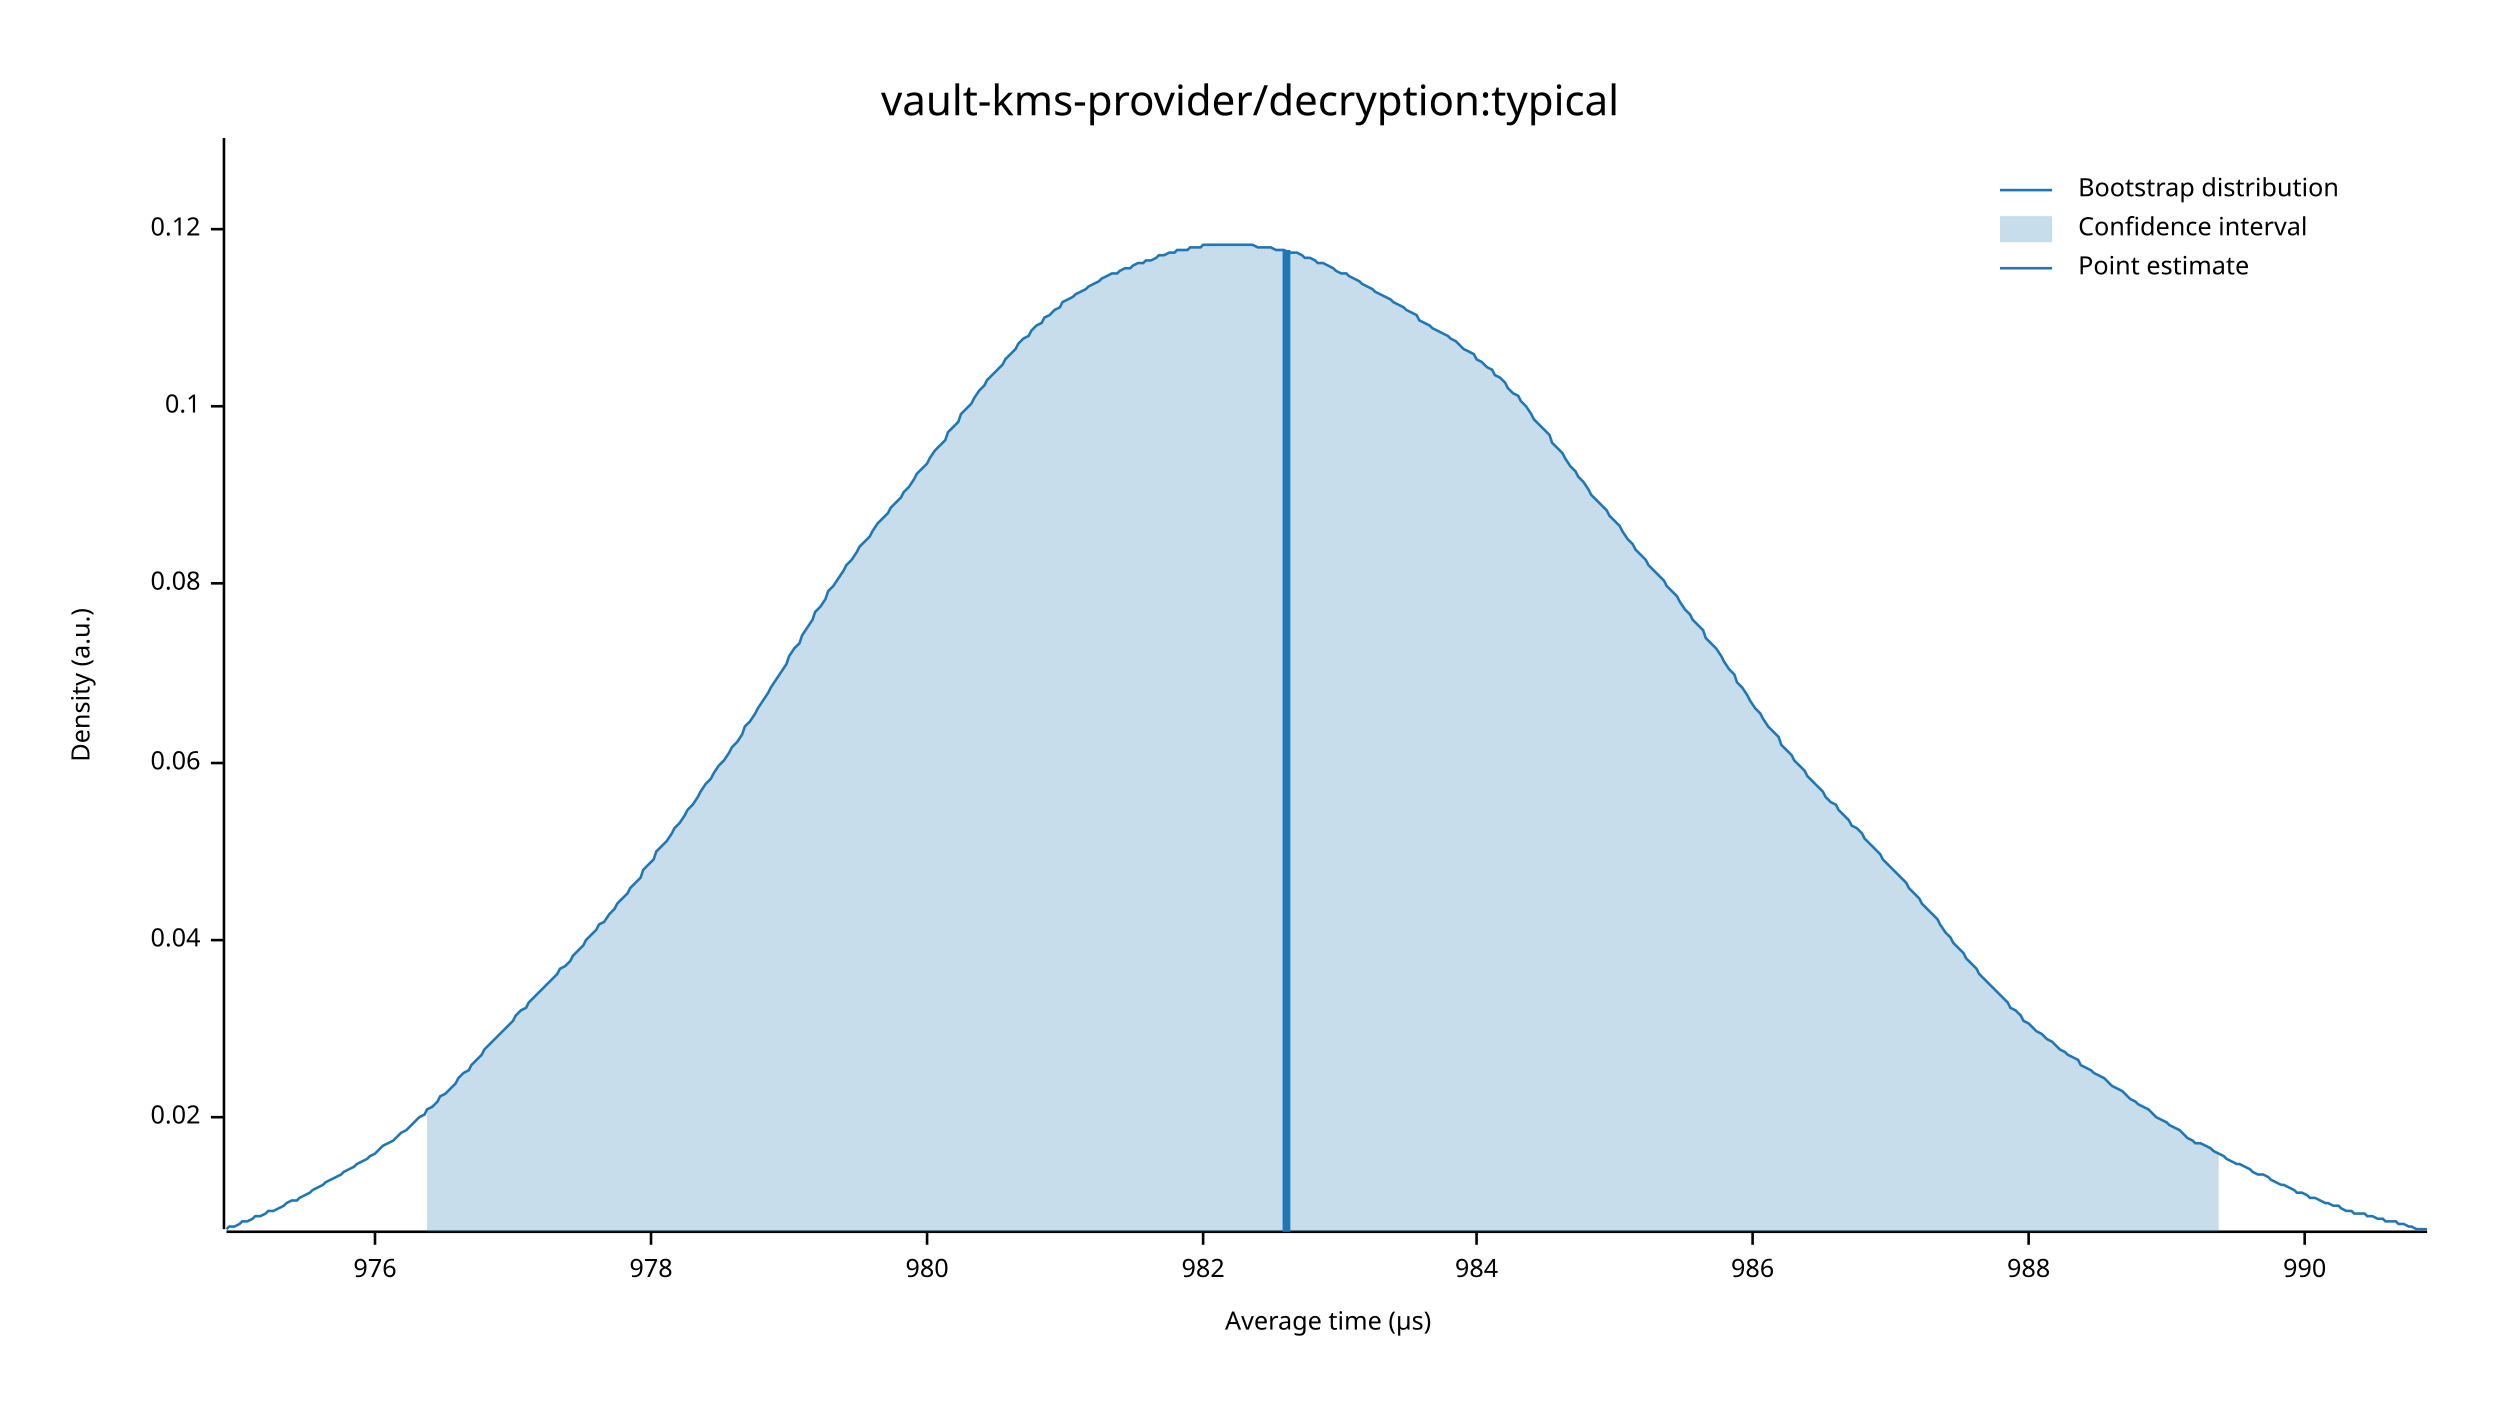
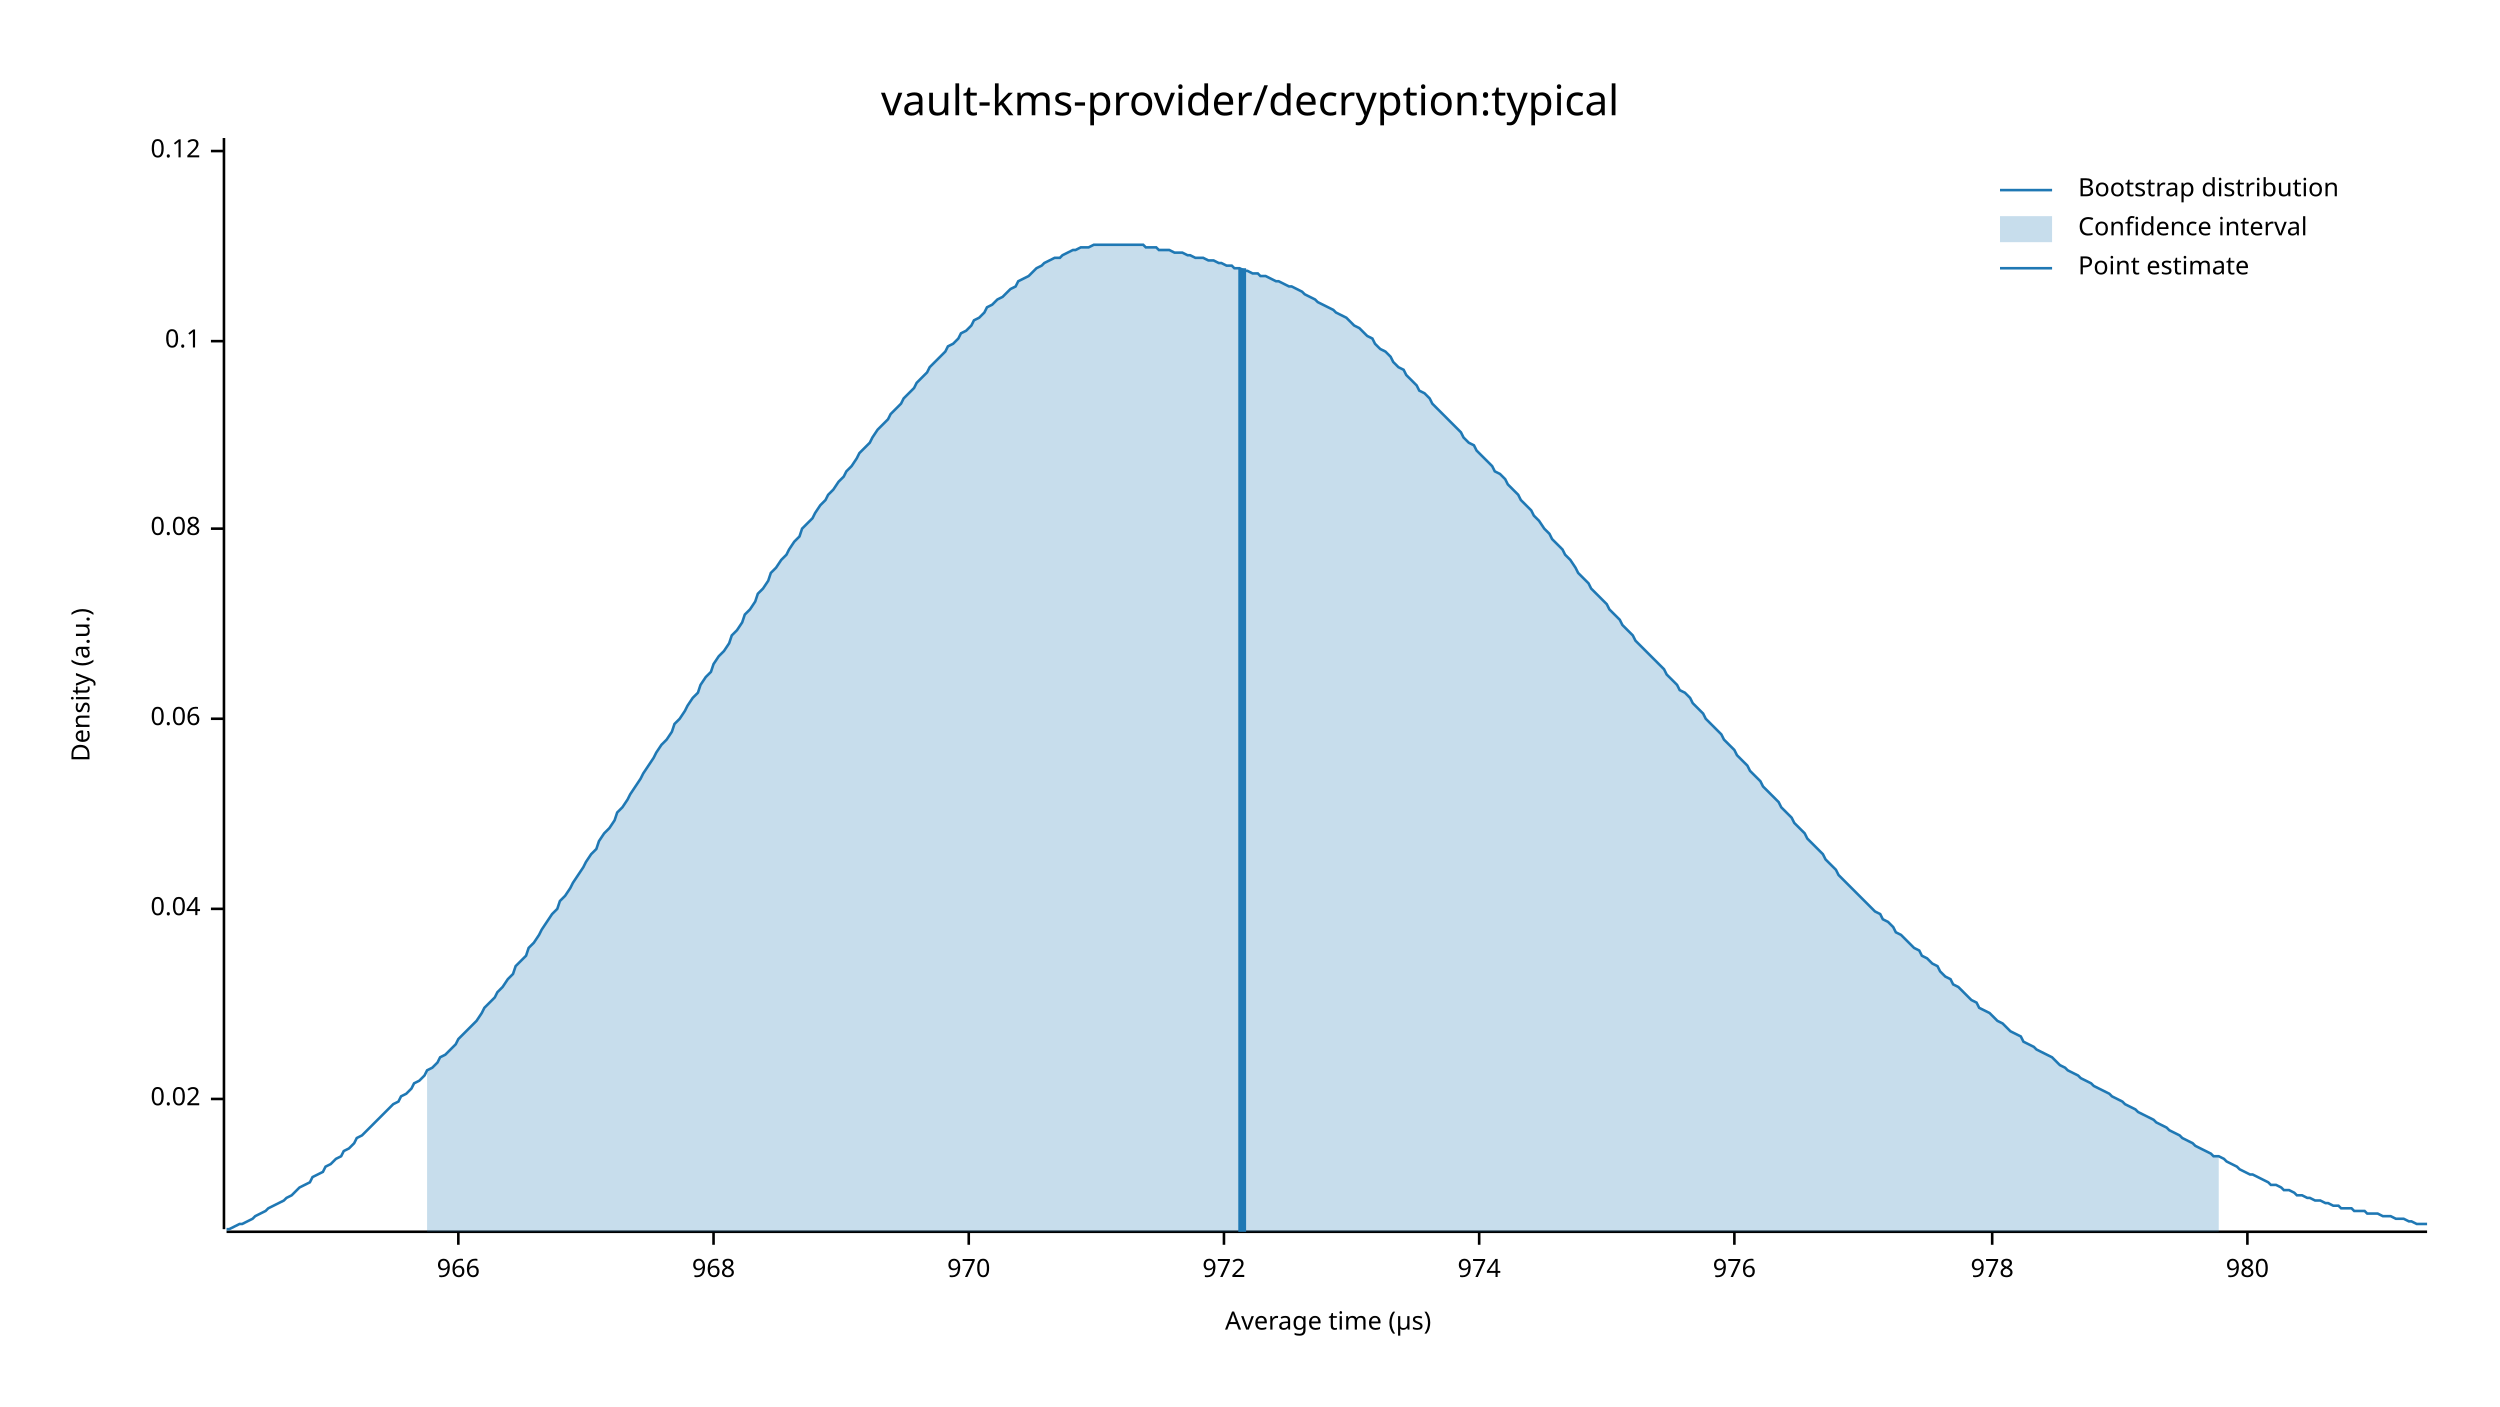
<svg xmlns="http://www.w3.org/2000/svg" width="960" height="540" viewBox="0 0 960 540">
  <text x="480" y="32" dy="0.76em" text-anchor="middle" font-family="sans-serif" font-size="16.129" opacity="1" fill="#000000">
vault-kms-provider/decryption:typical
</text>
  <text x="27" y="263" dy="0.76em" text-anchor="middle" font-family="sans-serif" font-size="9.677" opacity="1" fill="#000000" transform="rotate(270, 27, 263)">
Density (a.u.)
</text>
  <text x="510" y="513" dy="-0.5ex" text-anchor="middle" font-family="sans-serif" font-size="9.677" opacity="1" fill="#000000">
Average time (µs)
</text>
  <polyline fill="none" opacity="1" stroke="#000000" stroke-width="1" points="86,53 86,472 " />
-   <text x="77" y="429" dy="0.5ex" text-anchor="end" font-family="sans-serif" font-size="9.677" opacity="1" fill="#000000">
+   <text x="77" y="422" dy="0.5ex" text-anchor="end" font-family="sans-serif" font-size="9.677" opacity="1" fill="#000000">
0.02
</text>
-   <polyline fill="none" opacity="1" stroke="#000000" stroke-width="1" points="81,429 86,429 " />
-   <text x="77" y="361" dy="0.5ex" text-anchor="end" font-family="sans-serif" font-size="9.677" opacity="1" fill="#000000">
+   <polyline fill="none" opacity="1" stroke="#000000" stroke-width="1" points="81,422 86,422 " />
+   <text x="77" y="349" dy="0.5ex" text-anchor="end" font-family="sans-serif" font-size="9.677" opacity="1" fill="#000000">
0.04
</text>
-   <polyline fill="none" opacity="1" stroke="#000000" stroke-width="1" points="81,361 86,361 " />
-   <text x="77" y="293" dy="0.5ex" text-anchor="end" font-family="sans-serif" font-size="9.677" opacity="1" fill="#000000">
+   <polyline fill="none" opacity="1" stroke="#000000" stroke-width="1" points="81,349 86,349 " />
+   <text x="77" y="276" dy="0.5ex" text-anchor="end" font-family="sans-serif" font-size="9.677" opacity="1" fill="#000000">
0.06
</text>
-   <polyline fill="none" opacity="1" stroke="#000000" stroke-width="1" points="81,293 86,293 " />
-   <text x="77" y="224" dy="0.5ex" text-anchor="end" font-family="sans-serif" font-size="9.677" opacity="1" fill="#000000">
+   <polyline fill="none" opacity="1" stroke="#000000" stroke-width="1" points="81,276 86,276 " />
+   <text x="77" y="203" dy="0.5ex" text-anchor="end" font-family="sans-serif" font-size="9.677" opacity="1" fill="#000000">
0.08
</text>
-   <polyline fill="none" opacity="1" stroke="#000000" stroke-width="1" points="81,224 86,224 " />
-   <text x="77" y="156" dy="0.5ex" text-anchor="end" font-family="sans-serif" font-size="9.677" opacity="1" fill="#000000">
+   <polyline fill="none" opacity="1" stroke="#000000" stroke-width="1" points="81,203 86,203 " />
+   <text x="77" y="131" dy="0.5ex" text-anchor="end" font-family="sans-serif" font-size="9.677" opacity="1" fill="#000000">
0.1
</text>
-   <polyline fill="none" opacity="1" stroke="#000000" stroke-width="1" points="81,156 86,156 " />
-   <text x="77" y="88" dy="0.5ex" text-anchor="end" font-family="sans-serif" font-size="9.677" opacity="1" fill="#000000">
+   <polyline fill="none" opacity="1" stroke="#000000" stroke-width="1" points="81,131 86,131 " />
+   <text x="77" y="58" dy="0.5ex" text-anchor="end" font-family="sans-serif" font-size="9.677" opacity="1" fill="#000000">
0.12
</text>
-   <polyline fill="none" opacity="1" stroke="#000000" stroke-width="1" points="81,88 86,88 " />
+   <polyline fill="none" opacity="1" stroke="#000000" stroke-width="1" points="81,58 86,58 " />
  <polyline fill="none" opacity="1" stroke="#000000" stroke-width="1" points="87,473 932,473 " />
-   <text x="144" y="483" dy="0.76em" text-anchor="middle" font-family="sans-serif" font-size="9.677" opacity="1" fill="#000000">
+   <text x="176" y="483" dy="0.76em" text-anchor="middle" font-family="sans-serif" font-size="9.677" opacity="1" fill="#000000">
+ 966
+ </text>
+   <polyline fill="none" opacity="1" stroke="#000000" stroke-width="1" points="176,473 176,478 " />
+   <text x="274" y="483" dy="0.76em" text-anchor="middle" font-family="sans-serif" font-size="9.677" opacity="1" fill="#000000">
+ 968
+ </text>
+   <polyline fill="none" opacity="1" stroke="#000000" stroke-width="1" points="274,473 274,478 " />
+   <text x="372" y="483" dy="0.76em" text-anchor="middle" font-family="sans-serif" font-size="9.677" opacity="1" fill="#000000">
+ 970
+ </text>
+   <polyline fill="none" opacity="1" stroke="#000000" stroke-width="1" points="372,473 372,478 " />
+   <text x="470" y="483" dy="0.76em" text-anchor="middle" font-family="sans-serif" font-size="9.677" opacity="1" fill="#000000">
+ 972
+ </text>
+   <polyline fill="none" opacity="1" stroke="#000000" stroke-width="1" points="470,473 470,478 " />
+   <text x="568" y="483" dy="0.76em" text-anchor="middle" font-family="sans-serif" font-size="9.677" opacity="1" fill="#000000">
+ 974
+ </text>
+   <polyline fill="none" opacity="1" stroke="#000000" stroke-width="1" points="568,473 568,478 " />
+   <text x="666" y="483" dy="0.76em" text-anchor="middle" font-family="sans-serif" font-size="9.677" opacity="1" fill="#000000">
976
</text>
-   <polyline fill="none" opacity="1" stroke="#000000" stroke-width="1" points="144,473 144,478 " />
-   <text x="250" y="483" dy="0.76em" text-anchor="middle" font-family="sans-serif" font-size="9.677" opacity="1" fill="#000000">
+   <polyline fill="none" opacity="1" stroke="#000000" stroke-width="1" points="666,473 666,478 " />
+   <text x="765" y="483" dy="0.76em" text-anchor="middle" font-family="sans-serif" font-size="9.677" opacity="1" fill="#000000">
978
</text>
-   <polyline fill="none" opacity="1" stroke="#000000" stroke-width="1" points="250,473 250,478 " />
-   <text x="356" y="483" dy="0.76em" text-anchor="middle" font-family="sans-serif" font-size="9.677" opacity="1" fill="#000000">
+   <polyline fill="none" opacity="1" stroke="#000000" stroke-width="1" points="765,473 765,478 " />
+   <text x="863" y="483" dy="0.76em" text-anchor="middle" font-family="sans-serif" font-size="9.677" opacity="1" fill="#000000">
980
</text>
-   <polyline fill="none" opacity="1" stroke="#000000" stroke-width="1" points="356,473 356,478 " />
-   <text x="462" y="483" dy="0.76em" text-anchor="middle" font-family="sans-serif" font-size="9.677" opacity="1" fill="#000000">
- 982
- </text>
-   <polyline fill="none" opacity="1" stroke="#000000" stroke-width="1" points="462,473 462,478 " />
-   <text x="567" y="483" dy="0.76em" text-anchor="middle" font-family="sans-serif" font-size="9.677" opacity="1" fill="#000000">
- 984
- </text>
-   <polyline fill="none" opacity="1" stroke="#000000" stroke-width="1" points="567,473 567,478 " />
-   <text x="673" y="483" dy="0.76em" text-anchor="middle" font-family="sans-serif" font-size="9.677" opacity="1" fill="#000000">
- 986
- </text>
-   <polyline fill="none" opacity="1" stroke="#000000" stroke-width="1" points="673,473 673,478 " />
-   <text x="779" y="483" dy="0.76em" text-anchor="middle" font-family="sans-serif" font-size="9.677" opacity="1" fill="#000000">
- 988
- </text>
-   <polyline fill="none" opacity="1" stroke="#000000" stroke-width="1" points="779,473 779,478 " />
-   <text x="885" y="483" dy="0.76em" text-anchor="middle" font-family="sans-serif" font-size="9.677" opacity="1" fill="#000000">
- 990
- </text>
-   <polyline fill="none" opacity="1" stroke="#000000" stroke-width="1" points="885,473 885,478 " />
-   <polyline fill="none" opacity="1" stroke="#1F78B4" stroke-width="1" points="87,472 88,471 90,471 92,470 93,469 95,469 97,468 98,467 100,467 102,466 103,465 105,465 107,464 109,463 110,462 112,461 114,461 115,460 117,459 119,458 120,457 122,456 124,455 125,454 127,453 129,452 131,451 132,450 134,449 136,448 137,447 139,446 141,445 142,444 144,443 146,441 147,440 149,439 151,438 153,436 154,435 156,434 158,432 159,431 161,429 163,428 164,426 166,425 168,423 169,421 171,420 173,418 175,416 176,414 178,412 180,411 181,409 183,407 185,405 186,403 188,401 190,399 191,398 193,396 195,394 197,392 198,390 200,388 202,387 203,385 205,383 207,381 208,380 210,378 212,376 214,374 215,372 217,371 219,369 220,367 222,365 224,363 225,361 227,359 229,357 230,355 232,354 234,351 236,349 237,347 239,345 241,343 242,341 244,339 246,337 247,334 249,332 251,330 252,327 254,325 256,323 258,320 259,318 261,316 263,313 264,311 266,309 268,306 269,304 271,301 273,299 274,297 276,294 278,292 280,289 281,287 283,285 285,282 286,279 288,277 290,274 291,272 293,269 295,266 296,264 298,261 300,258 302,255 303,252 305,249 307,247 308,244 310,241 312,238 313,235 315,233 317,230 318,227 320,225 322,222 324,219 325,217 327,215 329,212 330,210 332,208 334,206 335,204 337,201 339,199 341,197 342,195 344,193 346,191 347,189 349,187 351,184 352,182 354,180 356,178 357,176 359,173 361,171 363,169 364,166 366,164 368,162 369,159 371,157 373,155 374,153 376,150 378,148 379,146 381,144 383,142 385,140 386,138 388,136 390,134 391,132 393,130 395,129 396,127 398,125 400,124 401,122 403,121 405,119 407,118 408,116 410,115 412,114 413,113 415,112 417,111 418,110 420,109 422,108 423,107 425,106 427,105 429,105 430,104 432,103 434,103 435,102 437,101 439,101 440,100 442,100 444,99 445,98 447,98 449,97 451,97 452,96 454,96 456,96 457,95 459,95 461,95 462,94 464,94 466,94 468,94 469,94 471,94 473,94 474,94 476,94 478,94 479,94 481,94 483,95 484,95 486,95 488,95 490,96 491,96 493,96 495,97 496,97 498,97 500,98 501,99 503,99 505,100 506,101 508,101 510,102 512,103 513,104 515,105 517,105 518,106 520,107 522,108 523,109 525,110 527,111 528,112 530,113 532,114 534,115 535,116 537,117 539,118 540,119 542,120 544,121 545,123 547,124 549,125 550,126 552,127 554,128 556,129 557,130 559,131 561,133 562,134 564,135 566,136 567,138 569,139 571,141 573,142 574,144 576,145 578,147 579,149 581,151 583,152 584,154 586,156 588,159 589,161 591,163 593,165 595,167 596,170 598,172 600,174 601,176 603,179 605,181 606,183 608,185 610,188 611,190 613,192 615,194 617,196 618,198 620,200 622,202 623,204 625,207 627,209 628,211 630,213 632,215 633,217 635,219 637,221 639,223 640,225 642,227 644,229 645,231 647,234 649,236 650,238 652,240 654,242 655,245 657,247 659,249 661,252 662,254 664,257 666,259 667,262 669,264 671,267 672,269 674,272 676,274 677,276 679,279 681,281 683,283 684,286 686,288 688,290 689,292 691,294 693,296 694,298 696,300 698,302 700,304 701,306 703,308 705,309 706,311 708,313 710,315 711,317 713,318 715,320 716,322 718,324 720,326 722,328 723,330 725,332 727,334 728,335 730,337 732,339 733,341 735,343 737,345 738,347 740,349 742,351 744,353 745,355 747,358 749,360 750,362 752,364 754,366 755,368 757,370 759,372 760,374 762,376 764,378 766,380 767,381 769,383 771,385 772,387 774,388 776,390 777,392 779,393 781,395 782,396 784,397 786,399 788,400 789,401 791,403 793,404 794,405 796,406 798,407 799,409 801,410 803,411 804,412 806,413 808,414 810,416 811,417 813,418 815,419 816,420 818,422 820,423 821,424 823,425 825,426 827,428 828,429 830,430 832,431 833,432 835,433 837,434 838,435 840,437 842,438 843,439 845,439 847,440 849,441 850,442 852,443 854,444 855,445 857,446 859,447 860,447 862,448 864,449 865,450 867,451 869,451 871,452 872,453 874,454 876,455 877,455 879,456 881,457 882,458 884,458 886,459 887,460 889,460 891,461 893,462 894,462 896,463 898,463 899,464 901,465 903,465 904,466 906,466 908,466 909,467 911,467 913,468 915,468 916,469 918,469 920,469 921,470 923,470 925,471 926,471 928,472 930,472 932,472 " />
-   <polygon opacity="0.25" fill="#1F78B4" points="164,426 166,425 168,423 169,421 171,420 173,418 175,416 176,414 178,412 180,411 181,409 183,407 185,405 186,403 188,401 190,399 191,398 193,396 195,394 197,392 198,390 200,388 202,387 203,385 205,383 207,381 208,380 210,378 212,376 214,374 215,372 217,371 219,369 220,367 222,365 224,363 225,361 227,359 229,357 230,355 232,354 234,351 236,349 237,347 239,345 241,343 242,341 244,339 246,337 247,334 249,332 251,330 252,327 254,325 256,323 258,320 259,318 261,316 263,313 264,311 266,309 268,306 269,304 271,301 273,299 274,297 276,294 278,292 280,289 281,287 283,285 285,282 286,279 288,277 290,274 291,272 293,269 295,266 296,264 298,261 300,258 302,255 303,252 305,249 307,247 308,244 310,241 312,238 313,235 315,233 317,230 318,227 320,225 322,222 324,219 325,217 327,215 329,212 330,210 332,208 334,206 335,204 337,201 339,199 341,197 342,195 344,193 346,191 347,189 349,187 351,184 352,182 354,180 356,178 357,176 359,173 361,171 363,169 364,166 366,164 368,162 369,159 371,157 373,155 374,153 376,150 378,148 379,146 381,144 383,142 385,140 386,138 388,136 390,134 391,132 393,130 395,129 396,127 398,125 400,124 401,122 403,121 405,119 407,118 408,116 410,115 412,114 413,113 415,112 417,111 418,110 420,109 422,108 423,107 425,106 427,105 429,105 430,104 432,103 434,103 435,102 437,101 439,101 440,100 442,100 444,99 445,98 447,98 449,97 451,97 452,96 454,96 456,96 457,95 459,95 461,95 462,94 464,94 466,94 468,94 469,94 471,94 473,94 474,94 476,94 478,94 479,94 481,94 483,95 484,95 486,95 488,95 490,96 491,96 493,96 495,97 496,97 498,97 500,98 501,99 503,99 505,100 506,101 508,101 510,102 512,103 513,104 515,105 517,105 518,106 520,107 522,108 523,109 525,110 527,111 528,112 530,113 532,114 534,115 535,116 537,117 539,118 540,119 542,120 544,121 545,123 547,124 549,125 550,126 552,127 554,128 556,129 557,130 559,131 561,133 562,134 564,135 566,136 567,138 569,139 571,141 573,142 574,144 576,145 578,147 579,149 581,151 583,152 584,154 586,156 588,159 589,161 591,163 593,165 595,167 596,170 598,172 600,174 601,176 603,179 605,181 606,183 608,185 610,188 611,190 613,192 615,194 617,196 618,198 620,200 622,202 623,204 625,207 627,209 628,211 630,213 632,215 633,217 635,219 637,221 639,223 640,225 642,227 644,229 645,231 647,234 649,236 650,238 652,240 654,242 655,245 657,247 659,249 661,252 662,254 664,257 666,259 667,262 669,264 671,267 672,269 674,272 676,274 677,276 679,279 681,281 683,283 684,286 686,288 688,290 689,292 691,294 693,296 694,298 696,300 698,302 700,304 701,306 703,308 705,309 706,311 708,313 710,315 711,317 713,318 715,320 716,322 718,324 720,326 722,328 723,330 725,332 727,334 728,335 730,337 732,339 733,341 735,343 737,345 738,347 740,349 742,351 744,353 745,355 747,358 749,360 750,362 752,364 754,366 755,368 757,370 759,372 760,374 762,376 764,378 766,380 767,381 769,383 771,385 772,387 774,388 776,390 777,392 779,393 781,395 782,396 784,397 786,399 788,400 789,401 791,403 793,404 794,405 796,406 798,407 799,409 801,410 803,411 804,412 806,413 808,414 810,416 811,417 813,418 815,419 816,420 818,422 820,423 821,424 823,425 825,426 827,428 828,429 830,430 832,431 833,432 835,433 837,434 838,435 840,437 842,438 843,439 845,439 847,440 849,441 850,442 852,443 852,473 164,473 " />
-   <polyline fill="none" opacity="1" stroke="#1F78B4" stroke-width="3" points="494,473 494,96 " />
+   <polyline fill="none" opacity="1" stroke="#000000" stroke-width="1" points="863,473 863,478 " />
+   <polyline fill="none" opacity="1" stroke="#1F78B4" stroke-width="1" points="87,472 88,472 90,471 92,470 93,470 95,469 97,468 98,467 100,466 102,465 103,464 105,463 107,462 109,461 110,460 112,459 114,457 115,456 117,455 119,454 120,452 122,451 124,450 125,448 127,447 129,445 131,444 132,442 134,441 136,439 137,437 139,436 141,434 142,433 144,431 146,429 147,428 149,426 151,424 153,423 154,421 156,420 158,418 159,416 161,415 163,413 164,411 166,410 168,408 169,406 171,405 173,403 175,401 176,399 178,397 180,395 181,394 183,392 185,389 186,387 188,385 190,383 191,381 193,379 195,376 197,374 198,371 200,369 202,367 203,364 205,362 207,359 208,357 210,354 212,351 214,349 215,346 217,344 219,341 220,339 222,336 224,333 225,331 227,328 229,326 230,323 232,320 234,318 236,315 237,312 239,310 241,307 242,305 244,302 246,299 247,297 249,294 251,291 252,289 254,286 256,284 258,281 259,278 261,276 263,273 264,271 266,268 268,266 269,263 271,260 273,258 274,255 276,252 278,250 280,247 281,244 283,242 285,239 286,236 288,234 290,231 291,228 293,226 295,223 296,220 298,218 300,215 302,213 303,211 305,208 307,206 308,203 310,201 312,199 313,197 315,194 317,192 318,190 320,188 322,185 324,183 325,181 327,179 329,176 330,174 332,172 334,170 335,168 337,165 339,163 341,161 342,159 344,157 346,155 347,153 349,151 351,149 352,147 354,145 356,143 357,141 359,139 361,137 363,135 364,133 366,132 368,130 369,128 371,127 373,125 374,123 376,122 378,120 379,118 381,117 383,115 385,114 386,113 388,111 390,110 391,108 393,107 395,106 396,105 398,103 400,102 401,101 403,100 405,99 407,99 408,98 410,97 412,96 413,96 415,95 417,95 418,95 420,94 422,94 423,94 425,94 427,94 429,94 430,94 432,94 434,94 435,94 437,94 439,94 440,95 442,95 444,95 445,96 447,96 449,96 451,97 452,97 454,97 456,98 457,98 459,99 461,99 462,99 464,100 466,100 468,101 469,101 471,102 473,102 474,103 476,103 478,104 479,104 481,105 483,105 484,106 486,106 488,107 490,108 491,108 493,109 495,110 496,110 498,111 500,112 501,113 503,114 505,115 506,116 508,117 510,118 512,119 513,120 515,121 517,122 518,123 520,125 522,126 523,127 525,129 527,130 528,132 530,134 532,135 534,137 535,139 537,141 539,142 540,144 542,146 544,148 545,150 547,151 549,153 550,155 552,157 554,159 556,161 557,162 559,164 561,166 562,168 564,170 566,171 567,173 569,175 571,177 573,179 574,181 576,182 578,184 579,186 581,188 583,190 584,192 586,194 588,196 589,198 591,200 593,203 595,205 596,207 598,209 600,211 601,213 603,215 605,218 606,220 608,222 610,224 611,226 613,228 615,230 617,232 618,234 620,236 622,238 623,240 625,242 627,244 628,246 630,248 632,250 633,251 635,253 637,255 639,257 640,259 642,261 644,263 645,265 647,266 649,268 650,270 652,272 654,274 655,276 657,278 659,280 661,282 662,284 664,286 666,288 667,290 669,292 671,294 672,296 674,298 676,300 677,302 679,304 681,306 683,308 684,310 686,312 688,314 689,316 691,318 693,320 694,322 696,324 698,326 700,328 701,330 703,332 705,334 706,336 708,338 710,340 711,341 713,343 715,345 716,346 718,348 720,350 722,351 723,353 725,354 727,356 728,358 730,359 732,361 733,362 735,364 737,365 738,367 740,368 742,370 744,371 745,373 747,375 749,376 750,378 752,379 754,381 755,382 757,384 759,385 760,387 762,388 764,389 766,391 767,392 769,393 771,395 772,396 774,397 776,398 777,400 779,401 781,402 782,403 784,404 786,405 788,406 789,407 791,409 793,410 794,411 796,412 798,413 799,414 801,415 803,416 804,417 806,418 808,419 810,420 811,421 813,422 815,423 816,424 818,425 820,426 821,427 823,428 825,429 827,430 828,431 830,432 832,433 833,434 835,435 837,436 838,437 840,438 842,439 843,440 845,441 847,442 849,443 850,444 852,444 854,445 855,446 857,447 859,448 860,449 862,450 864,451 865,451 867,452 869,453 871,454 872,455 874,455 876,456 877,457 879,457 881,458 882,459 884,459 886,460 887,460 889,461 891,461 893,462 894,462 896,463 898,463 899,464 901,464 903,464 904,465 906,465 908,465 909,466 911,466 913,466 915,467 916,467 918,467 920,468 921,468 923,468 925,469 926,469 928,470 930,470 932,470 " />
+   <polygon opacity="0.25" fill="#1F78B4" points="164,411 166,410 168,408 169,406 171,405 173,403 175,401 176,399 178,397 180,395 181,394 183,392 185,389 186,387 188,385 190,383 191,381 193,379 195,376 197,374 198,371 200,369 202,367 203,364 205,362 207,359 208,357 210,354 212,351 214,349 215,346 217,344 219,341 220,339 222,336 224,333 225,331 227,328 229,326 230,323 232,320 234,318 236,315 237,312 239,310 241,307 242,305 244,302 246,299 247,297 249,294 251,291 252,289 254,286 256,284 258,281 259,278 261,276 263,273 264,271 266,268 268,266 269,263 271,260 273,258 274,255 276,252 278,250 280,247 281,244 283,242 285,239 286,236 288,234 290,231 291,228 293,226 295,223 296,220 298,218 300,215 302,213 303,211 305,208 307,206 308,203 310,201 312,199 313,197 315,194 317,192 318,190 320,188 322,185 324,183 325,181 327,179 329,176 330,174 332,172 334,170 335,168 337,165 339,163 341,161 342,159 344,157 346,155 347,153 349,151 351,149 352,147 354,145 356,143 357,141 359,139 361,137 363,135 364,133 366,132 368,130 369,128 371,127 373,125 374,123 376,122 378,120 379,118 381,117 383,115 385,114 386,113 388,111 390,110 391,108 393,107 395,106 396,105 398,103 400,102 401,101 403,100 405,99 407,99 408,98 410,97 412,96 413,96 415,95 417,95 418,95 420,94 422,94 423,94 425,94 427,94 429,94 430,94 432,94 434,94 435,94 437,94 439,94 440,95 442,95 444,95 445,96 447,96 449,96 451,97 452,97 454,97 456,98 457,98 459,99 461,99 462,99 464,100 466,100 468,101 469,101 471,102 473,102 474,103 476,103 478,104 479,104 481,105 483,105 484,106 486,106 488,107 490,108 491,108 493,109 495,110 496,110 498,111 500,112 501,113 503,114 505,115 506,116 508,117 510,118 512,119 513,120 515,121 517,122 518,123 520,125 522,126 523,127 525,129 527,130 528,132 530,134 532,135 534,137 535,139 537,141 539,142 540,144 542,146 544,148 545,150 547,151 549,153 550,155 552,157 554,159 556,161 557,162 559,164 561,166 562,168 564,170 566,171 567,173 569,175 571,177 573,179 574,181 576,182 578,184 579,186 581,188 583,190 584,192 586,194 588,196 589,198 591,200 593,203 595,205 596,207 598,209 600,211 601,213 603,215 605,218 606,220 608,222 610,224 611,226 613,228 615,230 617,232 618,234 620,236 622,238 623,240 625,242 627,244 628,246 630,248 632,250 633,251 635,253 637,255 639,257 640,259 642,261 644,263 645,265 647,266 649,268 650,270 652,272 654,274 655,276 657,278 659,280 661,282 662,284 664,286 666,288 667,290 669,292 671,294 672,296 674,298 676,300 677,302 679,304 681,306 683,308 684,310 686,312 688,314 689,316 691,318 693,320 694,322 696,324 698,326 700,328 701,330 703,332 705,334 706,336 708,338 710,340 711,341 713,343 715,345 716,346 718,348 720,350 722,351 723,353 725,354 727,356 728,358 730,359 732,361 733,362 735,364 737,365 738,367 740,368 742,370 744,371 745,373 747,375 749,376 750,378 752,379 754,381 755,382 757,384 759,385 760,387 762,388 764,389 766,391 767,392 769,393 771,395 772,396 774,397 776,398 777,400 779,401 781,402 782,403 784,404 786,405 788,406 789,407 791,409 793,410 794,411 796,412 798,413 799,414 801,415 803,416 804,417 806,418 808,419 810,420 811,421 813,422 815,423 816,424 818,425 820,426 821,427 823,428 825,429 827,430 828,431 830,432 832,433 833,434 835,435 837,436 838,437 840,438 842,439 843,440 845,441 847,442 849,443 850,444 852,444 852,473 164,473 " />
+   <polyline fill="none" opacity="1" stroke="#1F78B4" stroke-width="3" points="477,473 477,103 " />
  <text x="798" y="68" dy="0.76em" text-anchor="start" font-family="sans-serif" font-size="9.677" opacity="1" fill="#000000">
Bootstrap distribution
</text>
  <text x="798" y="83" dy="0.76em" text-anchor="start" font-family="sans-serif" font-size="9.677" opacity="1" fill="#000000">
Confidence interval
</text>
  <text x="798" y="98" dy="0.76em" text-anchor="start" font-family="sans-serif" font-size="9.677" opacity="1" fill="#000000">
Point estimate
</text>
  <polyline fill="none" opacity="1" stroke="#1F78B4" stroke-width="1" points="768,73 788,73 " />
  <rect x="768" y="83" width="20" height="10" opacity="0.25" fill="#1F78B4" stroke="none" />
  <polyline fill="none" opacity="1" stroke="#1F78B4" stroke-width="1" points="768,103 788,103 " />
</svg>
